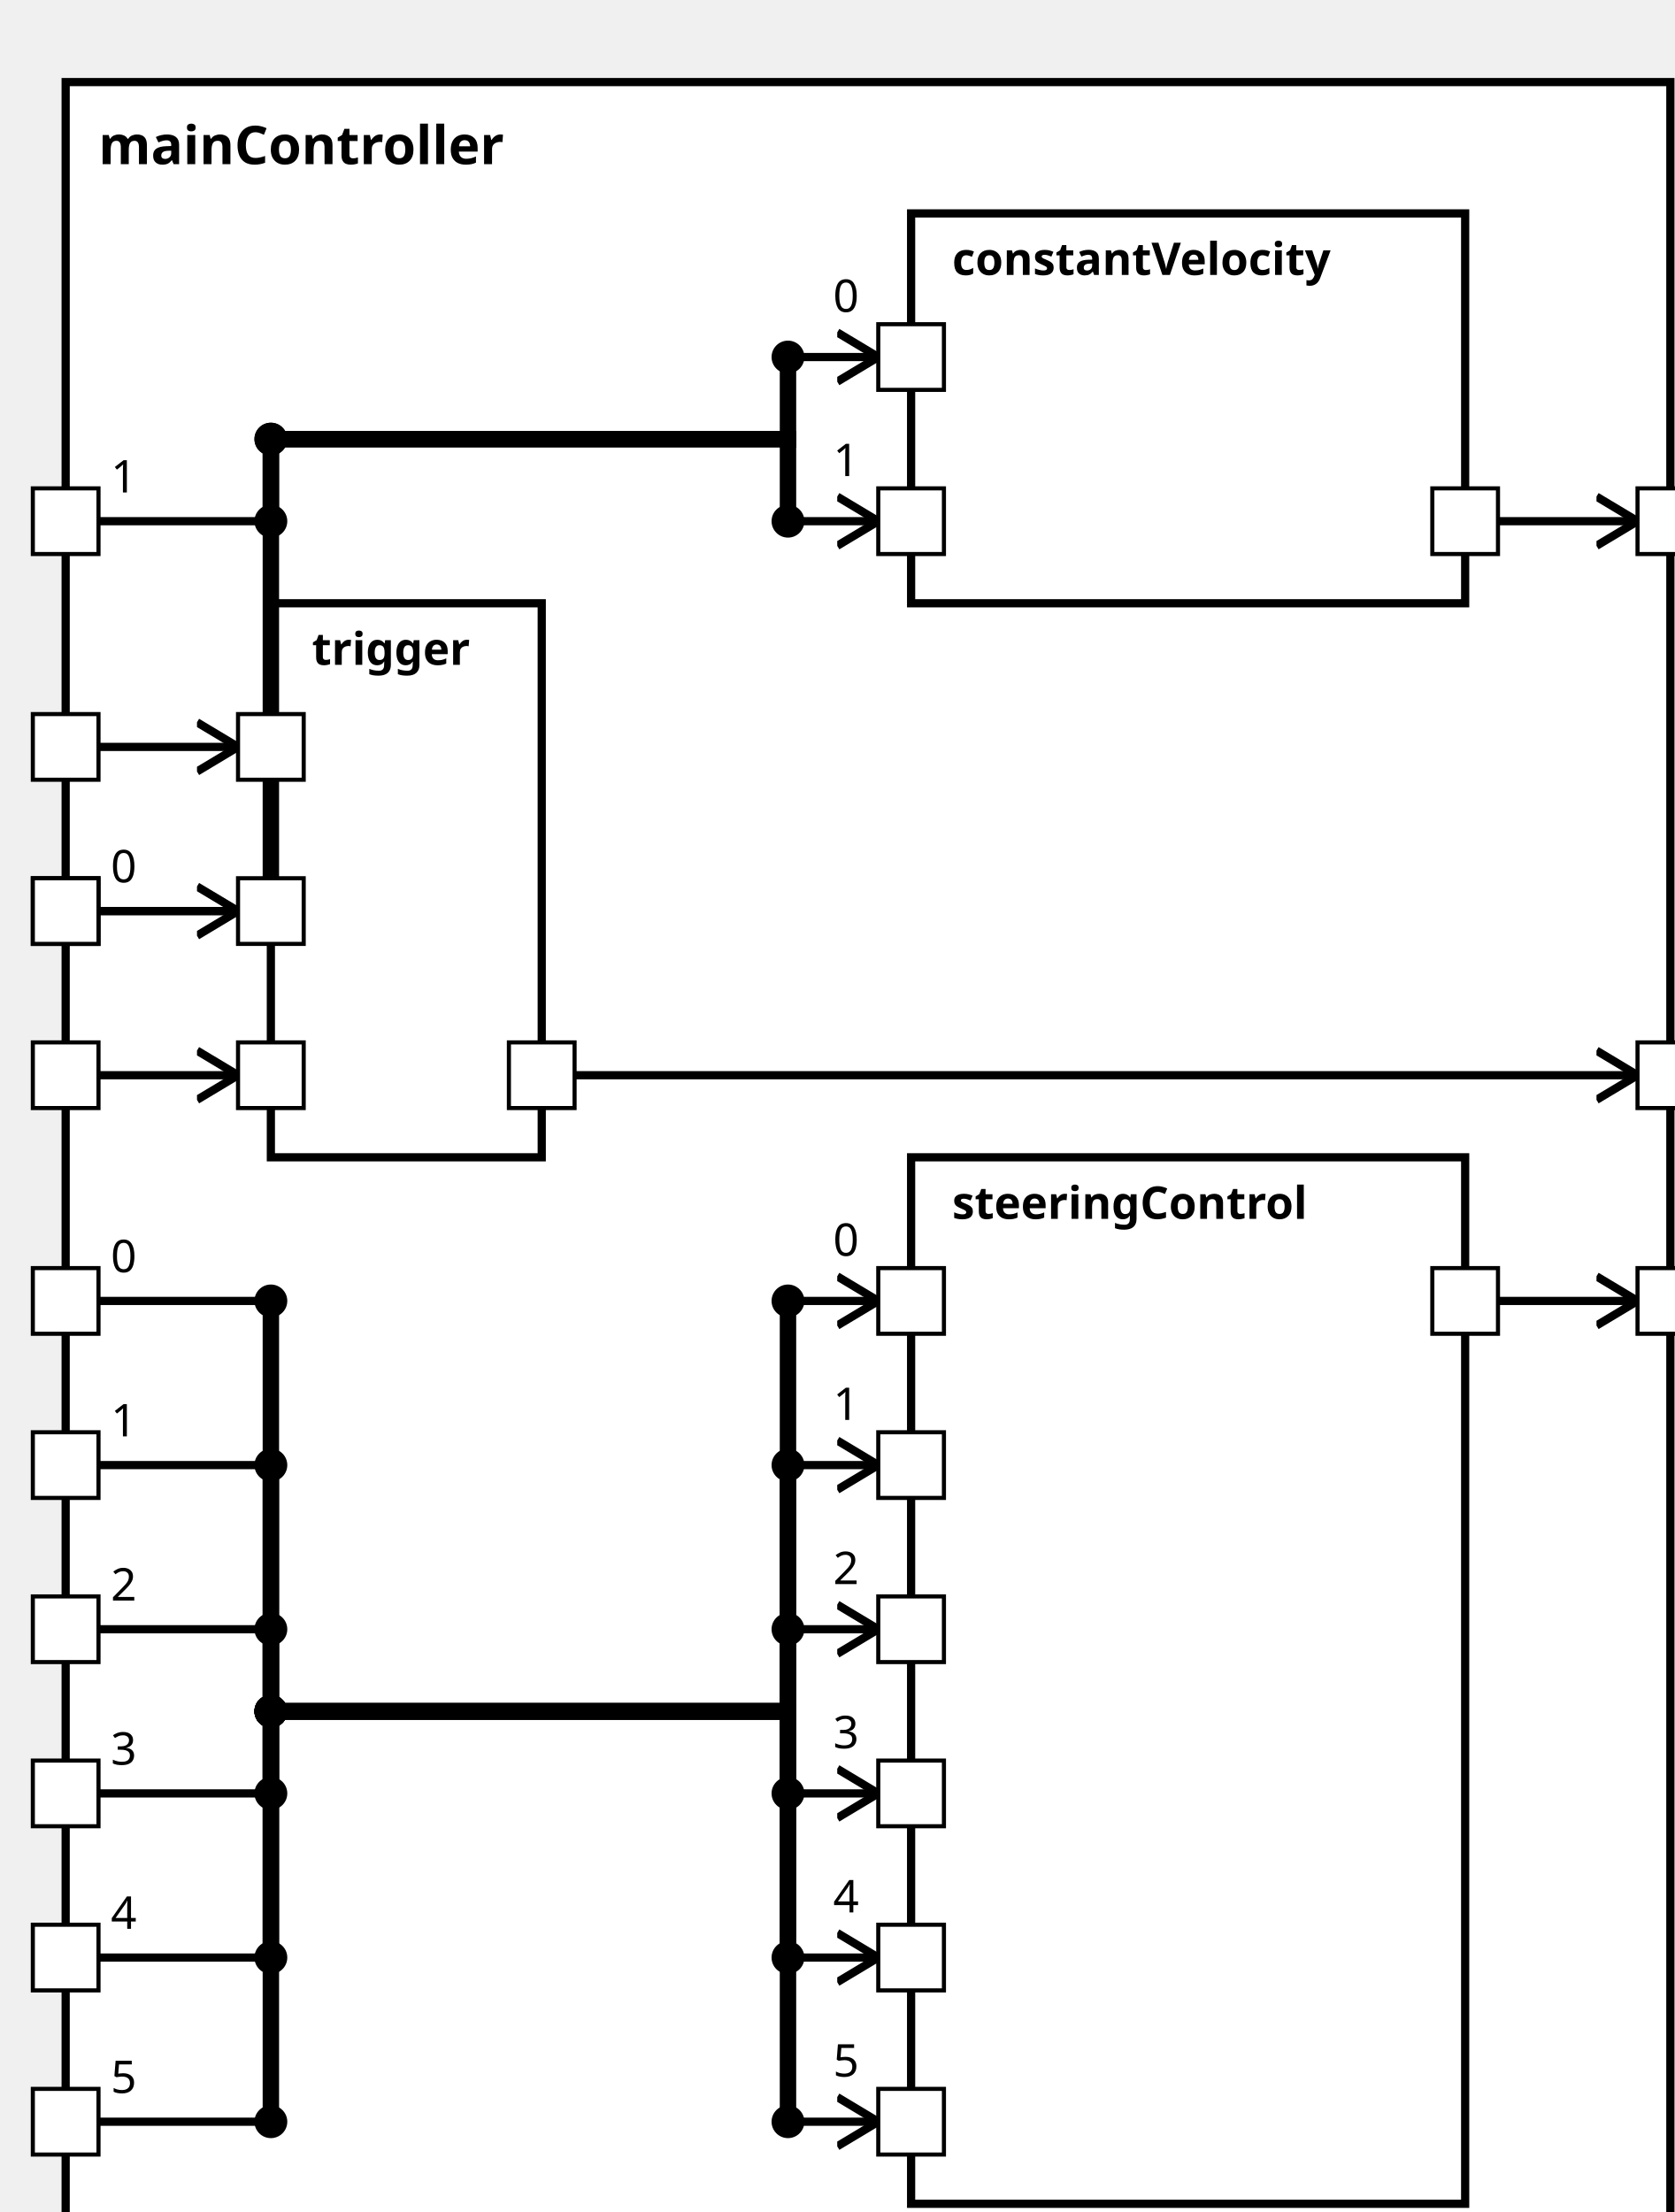
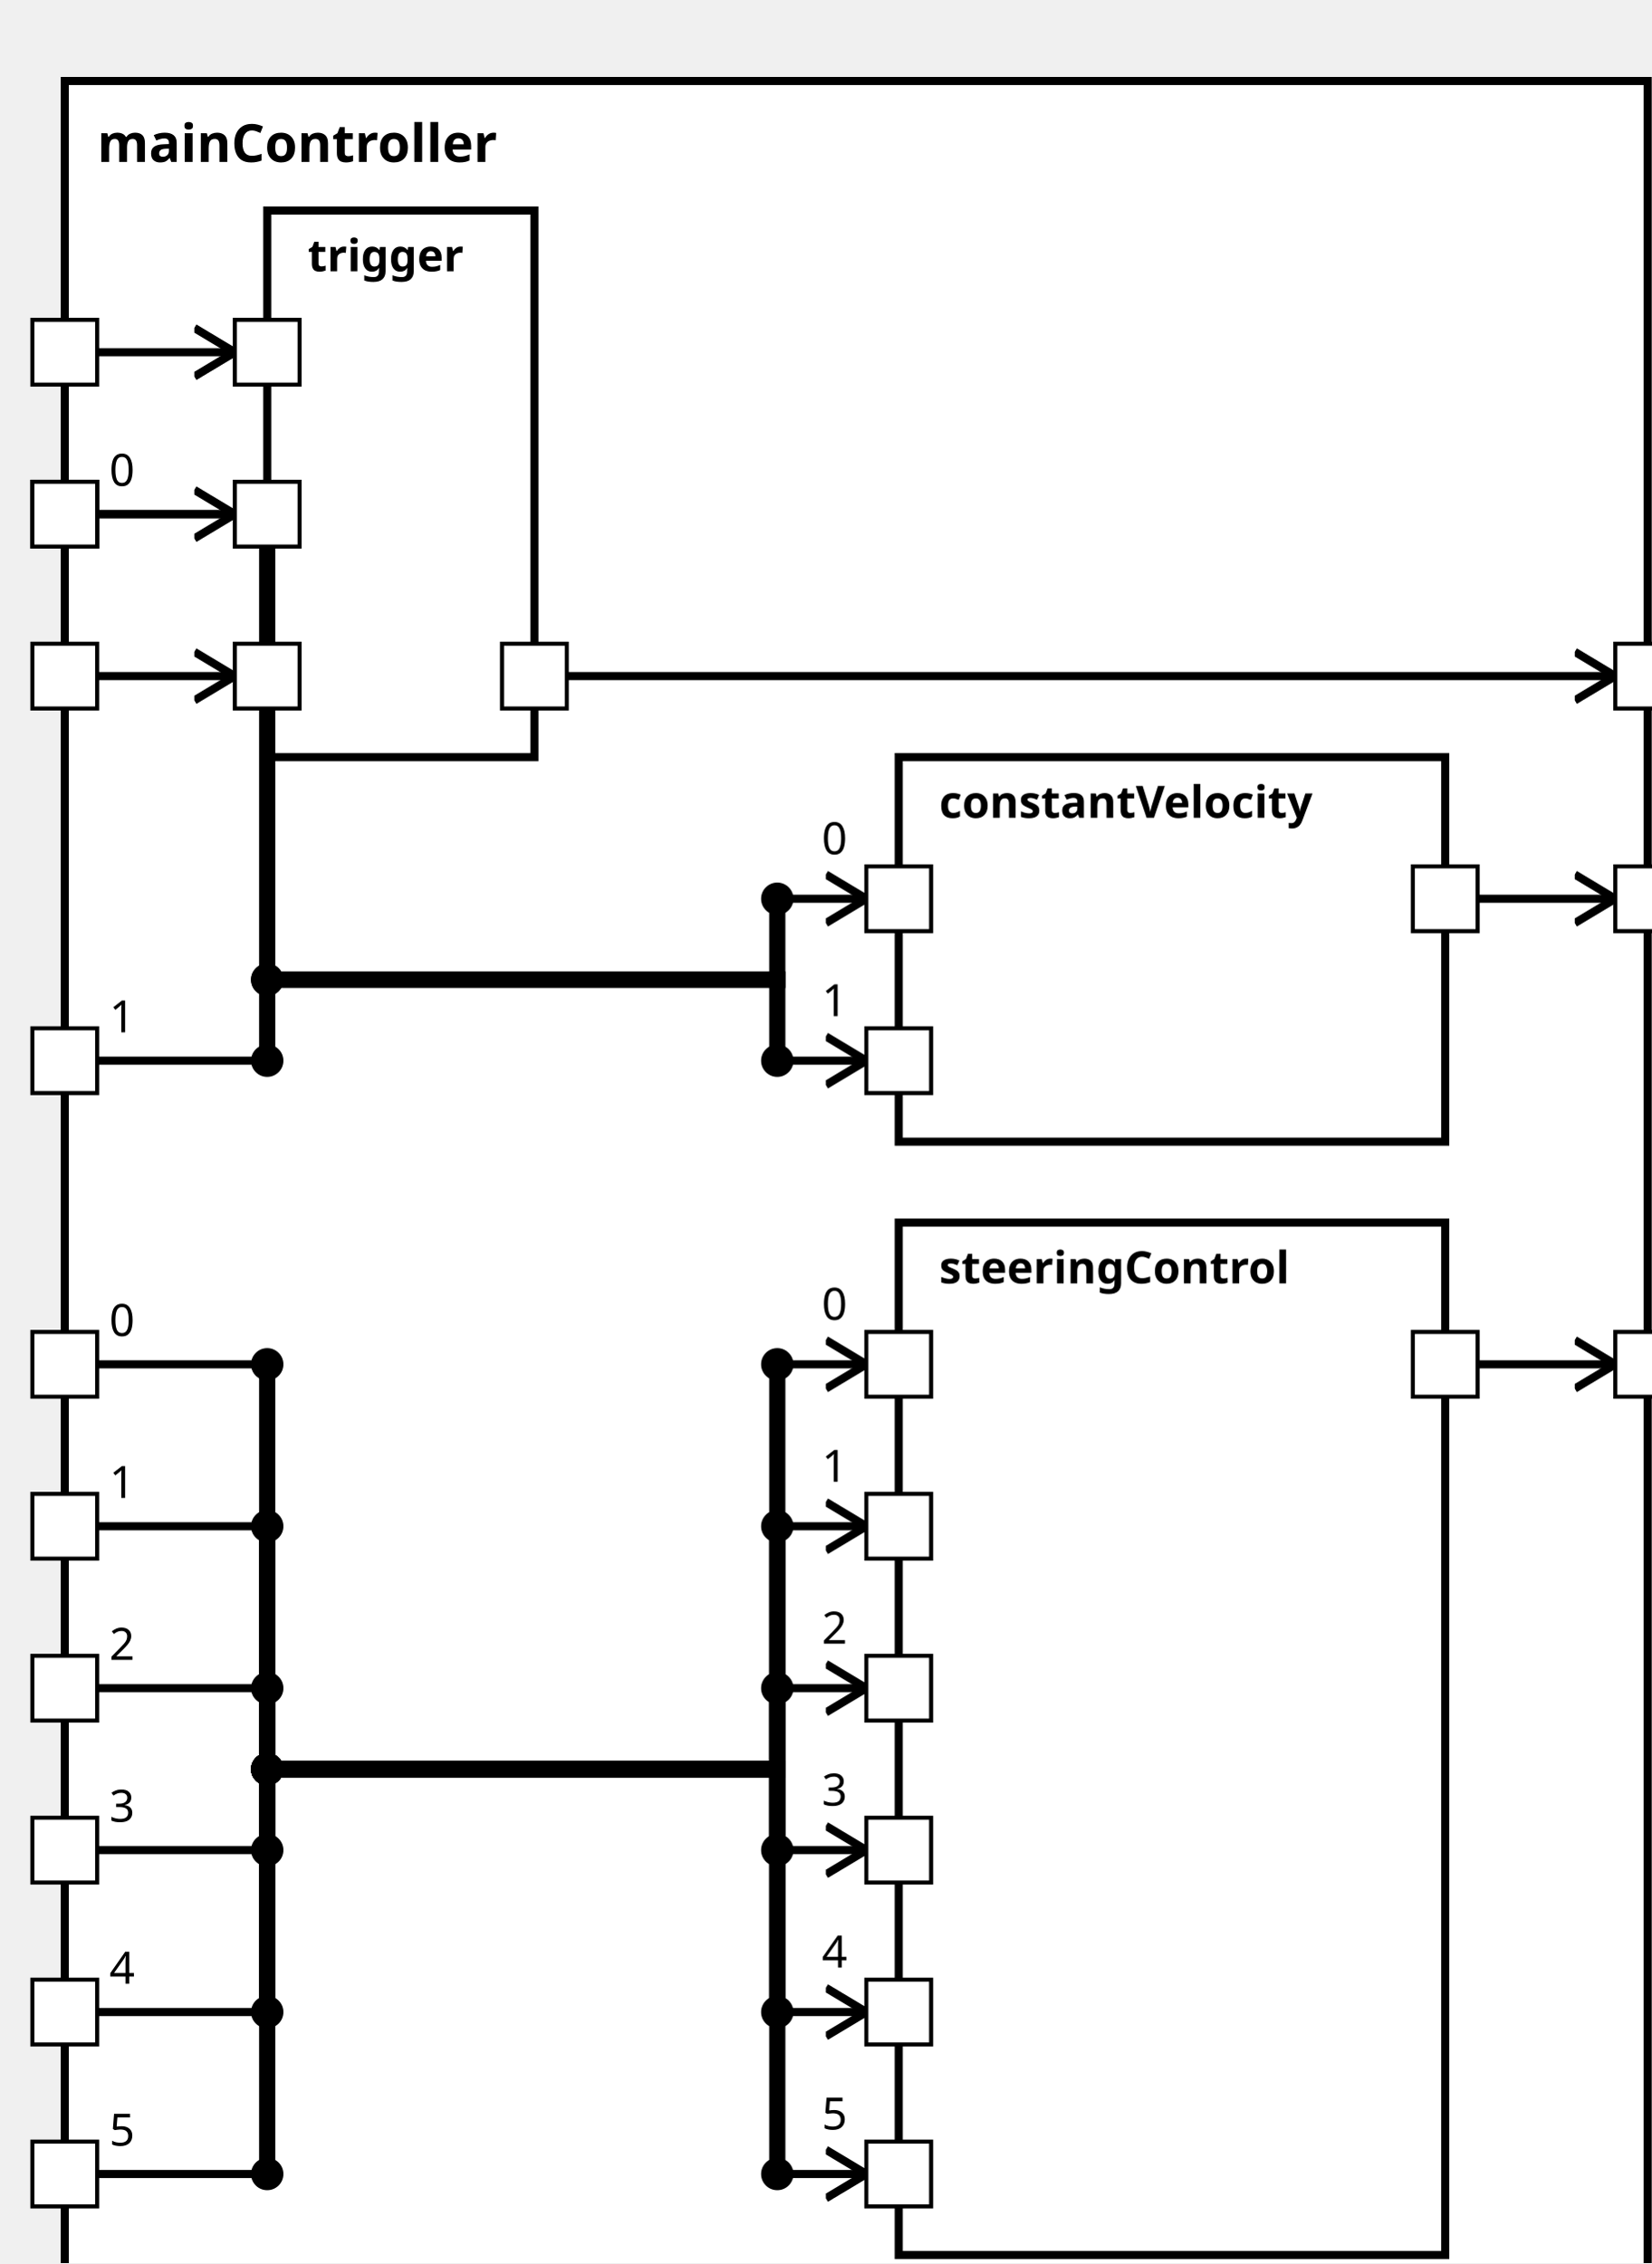
<svg xmlns="http://www.w3.org/2000/svg" xmlns:xlink="http://www.w3.org/1999/xlink" width="100%" height="100%" version="1.1">
  <svg version="1.1">
    <g transform="translate(16 20)">
-       <rect id="50" width="391" height="537" style="fill:white;stroke:black;stroke-width:2;fill-opacity:1.0;stroke-opacity:1.0" />
+       <rect id="51" width="391" height="557" style="fill:white;stroke:black;stroke-width:2;fill-opacity:1.0;stroke-opacity:1.0" />
      <text x="8" y="20" style="font-weight: bold" font-family="Verdana" font-size="13" fill="black">
            mainController
    </text>
    </g>
  </svg>
-   <g transform="translate(222 282)">
-     <rect data-name="simulator1.mainController.steeringControl" id="54" width="135" height="255" style="                 fill:white;             stroke:black;             stroke-width:2;             fill-opacity:1.0;             stroke-opacity:1.0" />
+   <g transform="translate(222 302)">
+     <rect data-name="simulator1.mainController.steeringControl" id="55" width="135" height="255" style="                 fill:white;             stroke:black;             stroke-width:2;             fill-opacity:1.0;             stroke-opacity:1.0" />
    <text x="10" y="15" alignment-baseline="middle" style="font-weight: bold" font-family="Verdana" font-size="11" fill="black">
    steeringControl
    </text>
  </g>
-   <g transform="translate(222 52)">
-     <rect data-name="simulator1.mainController.constantVelocity" id="53" width="135" height="95" style="                 fill:white;             stroke:black;             stroke-width:2;             fill-opacity:1.0;             stroke-opacity:1.0" />
+   <g transform="translate(222 187)">
+     <rect data-name="simulator1.mainController.constantVelocity" id="54" width="135" height="95" style="                 fill:white;             stroke:black;             stroke-width:2;             fill-opacity:1.0;             stroke-opacity:1.0" />
    <text x="10" y="15" alignment-baseline="middle" style="font-weight: bold" font-family="Verdana" font-size="11" fill="black">
    constantVelocity
    </text>
  </g>
-   <g transform="translate(66 147)">
-     <rect data-name="simulator1.mainController.trigger" id="52" width="66" height="135" style="                 fill:white;             stroke:black;             stroke-width:2;             fill-opacity:1.0;             stroke-opacity:1.0" />
+   <g transform="translate(66 52)">
+     <rect data-name="simulator1.mainController.trigger" id="53" width="66" height="135" style="                 fill:white;             stroke:black;             stroke-width:2;             fill-opacity:1.0;             stroke-opacity:1.0" />
    <text x="10" y="15" alignment-baseline="middle" style="font-weight: bold" font-family="Verdana" font-size="11" fill="black">
    trigger
    </text>
  </g>
  <defs>
    <marker id="0,0,0" markerWidth="13" markerHeight="13" refX="5" refY="5" orient="auto">
      <polyline points="0,2 5,5 0,8" style="fill:none; stroke:rgb(0,0,0);                     stroke-width:1" />
    </marker>
  </defs>
-   <line stroke-linecap="square" x1="365" y1="127" x2="399" y2="127" style="stroke:rgb(0, 0,0);             stroke-width:2;                 marker-end: url(#0,0,0)             " />
-   <line stroke-linecap="square" x1="365" y1="317" x2="399" y2="317" style="stroke:rgb(0, 0,0);             stroke-width:2;                 marker-end: url(#0,0,0)             " />
-   <line stroke-linecap="square" x1="140" y1="262" x2="399" y2="262" style="stroke:rgb(0, 0,0);             stroke-width:2;                 marker-end: url(#0,0,0)             " />
-   <line stroke-linecap="square" x1="24" y1="222" x2="66" y2="222" style="stroke:rgb(0, 0,0);             stroke-width:2; " />
-   <text x="27" y="215" alignment-baseline="middle" font-family="Verdana" font-size="11" fill="black">
-     0
-     </text>
-   <line stroke-linecap="square" x1="66" y1="222" x2="66" y2="107" style="stroke:rgb(0, 0,0);             stroke-width:4; " />
-   <circle cx="66" cy="222" r="4" fill="black" />
-   <line stroke-linecap="square" x1="66" y1="107" x2="192" y2="107" style="stroke:rgb(0, 0,0);             stroke-width:4; " />
-   <circle cx="66" cy="107" r="4" fill="black" />
-   <line stroke-linecap="square" x1="192" y1="107" x2="192" y2="87" style="stroke:rgb(0, 0,0);             stroke-width:4; " />
-   <line stroke-linecap="square" x1="192" y1="87" x2="214" y2="87" style="stroke:rgb(0, 0,0);             stroke-width:2;                 marker-end: url(#0,0,0)             " />
-   <text x="203" y="76" alignment-baseline="middle" font-family="Verdana" font-size="11" fill="black">
-     0
-     </text>
-   <circle cx="192" cy="87" r="4" fill="black" />
+   <line stroke-linecap="square" x1="365" y1="222" x2="399" y2="222" style="stroke:rgb(0, 0,0);             stroke-width:2;                 marker-end: url(#0,0,0)             " />
+   <line stroke-linecap="square" x1="365" y1="337" x2="399" y2="337" style="stroke:rgb(0, 0,0);             stroke-width:2;                 marker-end: url(#0,0,0)             " />
+   <line stroke-linecap="square" x1="140" y1="167" x2="399" y2="167" style="stroke:rgb(0, 0,0);             stroke-width:2;                 marker-end: url(#0,0,0)             " />
  <line stroke-linecap="square" x1="24" y1="127" x2="66" y2="127" style="stroke:rgb(0, 0,0);             stroke-width:2; " />
  <text x="27" y="120" alignment-baseline="middle" font-family="Verdana" font-size="11" fill="black">
-     1
-     </text>
-   <line stroke-linecap="square" x1="66" y1="127" x2="66" y2="107" style="stroke:rgb(0, 0,0);             stroke-width:4; " />
+     0
+     </text>
+   <line stroke-linecap="square" x1="66" y1="127" x2="66" y2="242" style="stroke:rgb(0, 0,0);             stroke-width:4; " />
  <circle cx="66" cy="127" r="4" fill="black" />
-   <line stroke-linecap="square" x1="66" y1="107" x2="192" y2="107" style="stroke:rgb(0, 0,0);             stroke-width:4; " />
-   <circle cx="66" cy="107" r="4" fill="black" />
-   <line stroke-linecap="square" x1="192" y1="107" x2="192" y2="127" style="stroke:rgb(0, 0,0);             stroke-width:4; " />
-   <line stroke-linecap="square" x1="192" y1="127" x2="214" y2="127" style="stroke:rgb(0, 0,0);             stroke-width:2;                 marker-end: url(#0,0,0)             " />
-   <text x="203" y="116" alignment-baseline="middle" font-family="Verdana" font-size="11" fill="black">
-     1
-     </text>
-   <circle cx="192" cy="127" r="4" fill="black" />
-   <line stroke-linecap="square" x1="24" y1="317" x2="66" y2="317" style="stroke:rgb(0, 0,0);             stroke-width:2; " />
-   <text x="27" y="310" alignment-baseline="middle" font-family="Verdana" font-size="11" fill="black">
-     0
-     </text>
-   <line stroke-linecap="square" x1="66" y1="317" x2="66" y2="417" style="stroke:rgb(0, 0,0);             stroke-width:4; " />
-   <circle cx="66" cy="317" r="4" fill="black" />
-   <line stroke-linecap="square" x1="66" y1="417" x2="192" y2="417" style="stroke:rgb(0, 0,0);             stroke-width:4; " />
+   <line stroke-linecap="square" x1="66" y1="242" x2="192" y2="242" style="stroke:rgb(0, 0,0);             stroke-width:4; " />
+   <circle cx="66" cy="242" r="4" fill="black" />
+   <line stroke-linecap="square" x1="192" y1="242" x2="192" y2="222" style="stroke:rgb(0, 0,0);             stroke-width:4; " />
+   <line stroke-linecap="square" x1="192" y1="222" x2="214" y2="222" style="stroke:rgb(0, 0,0);             stroke-width:2;                 marker-end: url(#0,0,0)             " />
+   <text x="203" y="211" alignment-baseline="middle" font-family="Verdana" font-size="11" fill="black">
+     0
+     </text>
+   <circle cx="192" cy="222" r="4" fill="black" />
+   <line stroke-linecap="square" x1="24" y1="262" x2="66" y2="262" style="stroke:rgb(0, 0,0);             stroke-width:2; " />
+   <text x="27" y="255" alignment-baseline="middle" font-family="Verdana" font-size="11" fill="black">
+     1
+     </text>
+   <line stroke-linecap="square" x1="66" y1="262" x2="66" y2="242" style="stroke:rgb(0, 0,0);             stroke-width:4; " />
+   <circle cx="66" cy="262" r="4" fill="black" />
+   <line stroke-linecap="square" x1="66" y1="242" x2="192" y2="242" style="stroke:rgb(0, 0,0);             stroke-width:4; " />
+   <circle cx="66" cy="242" r="4" fill="black" />
+   <line stroke-linecap="square" x1="192" y1="242" x2="192" y2="262" style="stroke:rgb(0, 0,0);             stroke-width:4; " />
+   <line stroke-linecap="square" x1="192" y1="262" x2="214" y2="262" style="stroke:rgb(0, 0,0);             stroke-width:2;                 marker-end: url(#0,0,0)             " />
+   <text x="203" y="251" alignment-baseline="middle" font-family="Verdana" font-size="11" fill="black">
+     1
+     </text>
+   <circle cx="192" cy="262" r="4" fill="black" />
+   <line stroke-linecap="square" x1="24" y1="337" x2="66" y2="337" style="stroke:rgb(0, 0,0);             stroke-width:2; " />
+   <text x="27" y="330" alignment-baseline="middle" font-family="Verdana" font-size="11" fill="black">
+     0
+     </text>
+   <line stroke-linecap="square" x1="66" y1="337" x2="66" y2="437" style="stroke:rgb(0, 0,0);             stroke-width:4; " />
+   <circle cx="66" cy="337" r="4" fill="black" />
+   <line stroke-linecap="square" x1="66" y1="437" x2="192" y2="437" style="stroke:rgb(0, 0,0);             stroke-width:4; " />
+   <circle cx="66" cy="437" r="4" fill="black" />
+   <line stroke-linecap="square" x1="192" y1="437" x2="192" y2="337" style="stroke:rgb(0, 0,0);             stroke-width:4; " />
+   <line stroke-linecap="square" x1="192" y1="337" x2="214" y2="337" style="stroke:rgb(0, 0,0);             stroke-width:2;                 marker-end: url(#0,0,0)             " />
+   <text x="203" y="326" alignment-baseline="middle" font-family="Verdana" font-size="11" fill="black">
+     0
+     </text>
+   <circle cx="192" cy="337" r="4" fill="black" />
+   <line stroke-linecap="square" x1="24" y1="377" x2="66" y2="377" style="stroke:rgb(0, 0,0);             stroke-width:2; " />
+   <text x="27" y="370" alignment-baseline="middle" font-family="Verdana" font-size="11" fill="black">
+     1
+     </text>
+   <line stroke-linecap="square" x1="66" y1="377" x2="66" y2="437" style="stroke:rgb(0, 0,0);             stroke-width:4; " />
+   <circle cx="66" cy="377" r="4" fill="black" />
+   <line stroke-linecap="square" x1="66" y1="437" x2="192" y2="437" style="stroke:rgb(0, 0,0);             stroke-width:4; " />
+   <circle cx="66" cy="437" r="4" fill="black" />
+   <line stroke-linecap="square" x1="192" y1="437" x2="192" y2="377" style="stroke:rgb(0, 0,0);             stroke-width:4; " />
+   <line stroke-linecap="square" x1="192" y1="377" x2="214" y2="377" style="stroke:rgb(0, 0,0);             stroke-width:2;                 marker-end: url(#0,0,0)             " />
+   <text x="203" y="366" alignment-baseline="middle" font-family="Verdana" font-size="11" fill="black">
+     1
+     </text>
+   <circle cx="192" cy="377" r="4" fill="black" />
+   <line stroke-linecap="square" x1="24" y1="417" x2="66" y2="417" style="stroke:rgb(0, 0,0);             stroke-width:2; " />
+   <text x="27" y="410" alignment-baseline="middle" font-family="Verdana" font-size="11" fill="black">
+     2
+     </text>
+   <line stroke-linecap="square" x1="66" y1="417" x2="66" y2="437" style="stroke:rgb(0, 0,0);             stroke-width:4; " />
  <circle cx="66" cy="417" r="4" fill="black" />
-   <line stroke-linecap="square" x1="192" y1="417" x2="192" y2="317" style="stroke:rgb(0, 0,0);             stroke-width:4; " />
-   <line stroke-linecap="square" x1="192" y1="317" x2="214" y2="317" style="stroke:rgb(0, 0,0);             stroke-width:2;                 marker-end: url(#0,0,0)             " />
-   <text x="203" y="306" alignment-baseline="middle" font-family="Verdana" font-size="11" fill="black">
-     0
-     </text>
-   <circle cx="192" cy="317" r="4" fill="black" />
-   <line stroke-linecap="square" x1="24" y1="357" x2="66" y2="357" style="stroke:rgb(0, 0,0);             stroke-width:2; " />
-   <text x="27" y="350" alignment-baseline="middle" font-family="Verdana" font-size="11" fill="black">
-     1
-     </text>
-   <line stroke-linecap="square" x1="66" y1="357" x2="66" y2="417" style="stroke:rgb(0, 0,0);             stroke-width:4; " />
-   <circle cx="66" cy="357" r="4" fill="black" />
-   <line stroke-linecap="square" x1="66" y1="417" x2="192" y2="417" style="stroke:rgb(0, 0,0);             stroke-width:4; " />
-   <circle cx="66" cy="417" r="4" fill="black" />
-   <line stroke-linecap="square" x1="192" y1="417" x2="192" y2="357" style="stroke:rgb(0, 0,0);             stroke-width:4; " />
-   <line stroke-linecap="square" x1="192" y1="357" x2="214" y2="357" style="stroke:rgb(0, 0,0);             stroke-width:2;                 marker-end: url(#0,0,0)             " />
-   <text x="203" y="346" alignment-baseline="middle" font-family="Verdana" font-size="11" fill="black">
-     1
-     </text>
-   <circle cx="192" cy="357" r="4" fill="black" />
-   <line stroke-linecap="square" x1="24" y1="397" x2="66" y2="397" style="stroke:rgb(0, 0,0);             stroke-width:2; " />
-   <text x="27" y="390" alignment-baseline="middle" font-family="Verdana" font-size="11" fill="black">
+   <line stroke-linecap="square" x1="66" y1="437" x2="192" y2="437" style="stroke:rgb(0, 0,0);             stroke-width:4; " />
+   <circle cx="66" cy="437" r="4" fill="black" />
+   <line stroke-linecap="square" x1="192" y1="437" x2="192" y2="417" style="stroke:rgb(0, 0,0);             stroke-width:4; " />
+   <line stroke-linecap="square" x1="192" y1="417" x2="214" y2="417" style="stroke:rgb(0, 0,0);             stroke-width:2;                 marker-end: url(#0,0,0)             " />
+   <text x="203" y="406" alignment-baseline="middle" font-family="Verdana" font-size="11" fill="black">
    2
    </text>
-   <line stroke-linecap="square" x1="66" y1="397" x2="66" y2="417" style="stroke:rgb(0, 0,0);             stroke-width:4; " />
-   <circle cx="66" cy="397" r="4" fill="black" />
-   <line stroke-linecap="square" x1="66" y1="417" x2="192" y2="417" style="stroke:rgb(0, 0,0);             stroke-width:4; " />
-   <circle cx="66" cy="417" r="4" fill="black" />
-   <line stroke-linecap="square" x1="192" y1="417" x2="192" y2="397" style="stroke:rgb(0, 0,0);             stroke-width:4; " />
-   <line stroke-linecap="square" x1="192" y1="397" x2="214" y2="397" style="stroke:rgb(0, 0,0);             stroke-width:2;                 marker-end: url(#0,0,0)             " />
-   <text x="203" y="386" alignment-baseline="middle" font-family="Verdana" font-size="11" fill="black">
-     2
-     </text>
-   <circle cx="192" cy="397" r="4" fill="black" />
-   <line stroke-linecap="square" x1="24" y1="437" x2="66" y2="437" style="stroke:rgb(0, 0,0);             stroke-width:2; " />
-   <text x="27" y="430" alignment-baseline="middle" font-family="Verdana" font-size="11" fill="black">
+   <circle cx="192" cy="417" r="4" fill="black" />
+   <line stroke-linecap="square" x1="24" y1="457" x2="66" y2="457" style="stroke:rgb(0, 0,0);             stroke-width:2; " />
+   <text x="27" y="450" alignment-baseline="middle" font-family="Verdana" font-size="11" fill="black">
    3
    </text>
-   <line stroke-linecap="square" x1="66" y1="437" x2="66" y2="417" style="stroke:rgb(0, 0,0);             stroke-width:4; " />
-   <circle cx="66" cy="437" r="4" fill="black" />
-   <line stroke-linecap="square" x1="66" y1="417" x2="192" y2="417" style="stroke:rgb(0, 0,0);             stroke-width:4; " />
-   <circle cx="66" cy="417" r="4" fill="black" />
-   <line stroke-linecap="square" x1="192" y1="417" x2="192" y2="437" style="stroke:rgb(0, 0,0);             stroke-width:4; " />
-   <line stroke-linecap="square" x1="192" y1="437" x2="214" y2="437" style="stroke:rgb(0, 0,0);             stroke-width:2;                 marker-end: url(#0,0,0)             " />
-   <text x="203" y="426" alignment-baseline="middle" font-family="Verdana" font-size="11" fill="black">
+   <line stroke-linecap="square" x1="66" y1="457" x2="66" y2="437" style="stroke:rgb(0, 0,0);             stroke-width:4; " />
+   <circle cx="66" cy="457" r="4" fill="black" />
+   <line stroke-linecap="square" x1="66" y1="437" x2="192" y2="437" style="stroke:rgb(0, 0,0);             stroke-width:4; " />
+   <circle cx="66" cy="437" r="4" fill="black" />
+   <line stroke-linecap="square" x1="192" y1="437" x2="192" y2="457" style="stroke:rgb(0, 0,0);             stroke-width:4; " />
+   <line stroke-linecap="square" x1="192" y1="457" x2="214" y2="457" style="stroke:rgb(0, 0,0);             stroke-width:2;                 marker-end: url(#0,0,0)             " />
+   <text x="203" y="446" alignment-baseline="middle" font-family="Verdana" font-size="11" fill="black">
    3
    </text>
-   <circle cx="192" cy="437" r="4" fill="black" />
-   <line stroke-linecap="square" x1="24" y1="477" x2="66" y2="477" style="stroke:rgb(0, 0,0);             stroke-width:2; " />
-   <text x="27" y="470" alignment-baseline="middle" font-family="Verdana" font-size="11" fill="black">
+   <circle cx="192" cy="457" r="4" fill="black" />
+   <line stroke-linecap="square" x1="24" y1="497" x2="66" y2="497" style="stroke:rgb(0, 0,0);             stroke-width:2; " />
+   <text x="27" y="490" alignment-baseline="middle" font-family="Verdana" font-size="11" fill="black">
    4
    </text>
-   <line stroke-linecap="square" x1="66" y1="477" x2="66" y2="417" style="stroke:rgb(0, 0,0);             stroke-width:4; " />
-   <circle cx="66" cy="477" r="4" fill="black" />
-   <line stroke-linecap="square" x1="66" y1="417" x2="192" y2="417" style="stroke:rgb(0, 0,0);             stroke-width:4; " />
-   <circle cx="66" cy="417" r="4" fill="black" />
-   <line stroke-linecap="square" x1="192" y1="417" x2="192" y2="477" style="stroke:rgb(0, 0,0);             stroke-width:4; " />
-   <line stroke-linecap="square" x1="192" y1="477" x2="214" y2="477" style="stroke:rgb(0, 0,0);             stroke-width:2;                 marker-end: url(#0,0,0)             " />
-   <text x="203" y="466" alignment-baseline="middle" font-family="Verdana" font-size="11" fill="black">
+   <line stroke-linecap="square" x1="66" y1="497" x2="66" y2="437" style="stroke:rgb(0, 0,0);             stroke-width:4; " />
+   <circle cx="66" cy="497" r="4" fill="black" />
+   <line stroke-linecap="square" x1="66" y1="437" x2="192" y2="437" style="stroke:rgb(0, 0,0);             stroke-width:4; " />
+   <circle cx="66" cy="437" r="4" fill="black" />
+   <line stroke-linecap="square" x1="192" y1="437" x2="192" y2="497" style="stroke:rgb(0, 0,0);             stroke-width:4; " />
+   <line stroke-linecap="square" x1="192" y1="497" x2="214" y2="497" style="stroke:rgb(0, 0,0);             stroke-width:2;                 marker-end: url(#0,0,0)             " />
+   <text x="203" y="486" alignment-baseline="middle" font-family="Verdana" font-size="11" fill="black">
    4
    </text>
-   <circle cx="192" cy="477" r="4" fill="black" />
-   <line stroke-linecap="square" x1="24" y1="517" x2="66" y2="517" style="stroke:rgb(0, 0,0);             stroke-width:2; " />
-   <text x="27" y="510" alignment-baseline="middle" font-family="Verdana" font-size="11" fill="black">
+   <circle cx="192" cy="497" r="4" fill="black" />
+   <line stroke-linecap="square" x1="24" y1="537" x2="66" y2="537" style="stroke:rgb(0, 0,0);             stroke-width:2; " />
+   <text x="27" y="530" alignment-baseline="middle" font-family="Verdana" font-size="11" fill="black">
    5
    </text>
-   <line stroke-linecap="square" x1="66" y1="517" x2="66" y2="417" style="stroke:rgb(0, 0,0);             stroke-width:4; " />
-   <circle cx="66" cy="517" r="4" fill="black" />
-   <line stroke-linecap="square" x1="66" y1="417" x2="192" y2="417" style="stroke:rgb(0, 0,0);             stroke-width:4; " />
-   <circle cx="66" cy="417" r="4" fill="black" />
-   <line stroke-linecap="square" x1="192" y1="417" x2="192" y2="517" style="stroke:rgb(0, 0,0);             stroke-width:4; " />
-   <line stroke-linecap="square" x1="192" y1="517" x2="214" y2="517" style="stroke:rgb(0, 0,0);             stroke-width:2;                 marker-end: url(#0,0,0)             " />
-   <text x="203" y="506" alignment-baseline="middle" font-family="Verdana" font-size="11" fill="black">
+   <line stroke-linecap="square" x1="66" y1="537" x2="66" y2="437" style="stroke:rgb(0, 0,0);             stroke-width:4; " />
+   <circle cx="66" cy="537" r="4" fill="black" />
+   <line stroke-linecap="square" x1="66" y1="437" x2="192" y2="437" style="stroke:rgb(0, 0,0);             stroke-width:4; " />
+   <circle cx="66" cy="437" r="4" fill="black" />
+   <line stroke-linecap="square" x1="192" y1="437" x2="192" y2="537" style="stroke:rgb(0, 0,0);             stroke-width:4; " />
+   <line stroke-linecap="square" x1="192" y1="537" x2="214" y2="537" style="stroke:rgb(0, 0,0);             stroke-width:2;                 marker-end: url(#0,0,0)             " />
+   <text x="203" y="526" alignment-baseline="middle" font-family="Verdana" font-size="11" fill="black">
    5
    </text>
-   <circle cx="192" cy="517" r="4" fill="black" />
-   <line stroke-linecap="square" x1="24" y1="262" x2="58" y2="262" style="stroke:rgb(0, 0,0);             stroke-width:2;                 marker-end: url(#0,0,0)             " />
-   <line stroke-linecap="square" x1="24" y1="182" x2="58" y2="182" style="stroke:rgb(0, 0,0);             stroke-width:2;                 marker-end: url(#0,0,0)             " />
-   <line stroke-linecap="square" x1="24" y1="222" x2="58" y2="222" style="stroke:rgb(0, 0,0);             stroke-width:2;                 marker-end: url(#0,0,0)             " />
+   <circle cx="192" cy="537" r="4" fill="black" />
+   <line stroke-linecap="square" x1="24" y1="167" x2="58" y2="167" style="stroke:rgb(0, 0,0);             stroke-width:2;                 marker-end: url(#0,0,0)             " />
+   <line stroke-linecap="square" x1="24" y1="87" x2="58" y2="87" style="stroke:rgb(0, 0,0);             stroke-width:2;                 marker-end: url(#0,0,0)             " />
+   <line stroke-linecap="square" x1="24" y1="127" x2="58" y2="127" style="stroke:rgb(0, 0,0);             stroke-width:2;                 marker-end: url(#0,0,0)             " />
  <defs>
    <rect id="port" x="0" y="0" width="16" height="16" style="fill:white;stroke:rgb(0,0,0);stroke-width:1;fill-opacity:1.0;stroke-opacity:1.0" />
  </defs>
-   <use x="349" y="119" xlink:href="#port" />
-   <text text-anchor="end" alignment-baseline="middle" x="346" y="129" transform="rotate(0,346,129)" style="font-weight: regular" font-family="Verdana" font-size="9" fill="black">
- 
- </text>
-   <use x="399" y="119" xlink:href="#port" />
-   <text text-anchor="start" alignment-baseline="middle" x="419" y="129" transform="rotate(0,419,129)" style="font-weight: regular" font-family="Verdana" font-size="9" fill="black">
- 
- </text>
-   <use x="349" y="309" xlink:href="#port" />
-   <text text-anchor="end" alignment-baseline="middle" x="346" y="319" transform="rotate(0,346,319)" style="font-weight: regular" font-family="Verdana" font-size="9" fill="black">
- 
- </text>
-   <use x="399" y="309" xlink:href="#port" />
-   <text text-anchor="start" alignment-baseline="middle" x="419" y="319" transform="rotate(0,419,319)" style="font-weight: regular" font-family="Verdana" font-size="9" fill="black">
- 
- </text>
-   <use x="124" y="254" xlink:href="#port" />
-   <text text-anchor="end" alignment-baseline="middle" x="121" y="264" transform="rotate(0,121,264)" style="font-weight: regular" font-family="Verdana" font-size="9" fill="black">
- 
- </text>
-   <use x="399" y="254" xlink:href="#port" />
-   <text text-anchor="start" alignment-baseline="middle" x="419" y="264" transform="rotate(0,419,264)" style="font-weight: regular" font-family="Verdana" font-size="9" fill="black">
- 
- </text>
-   <use x="8" y="214" xlink:href="#port" />
-   <text text-anchor="end" alignment-baseline="middle" x="4" y="224" transform="rotate(0,4,224)" style="font-weight: regular" font-family="Verdana" font-size="9" fill="black">
- 
- </text>
-   <use x="214" y="79" xlink:href="#port" />
-   <text text-anchor="start" alignment-baseline="middle" x="233" y="89" transform="rotate(0,233,89)" style="font-weight: regular" font-family="Verdana" font-size="9" fill="black">
+   <use x="349" y="214" xlink:href="#port" />
+   <text text-anchor="end" alignment-baseline="middle" x="346" y="224" transform="rotate(0,346,224)" style="font-weight: regular" font-family="Verdana" font-size="9" fill="black">
+ 
+ </text>
+   <use x="399" y="214" xlink:href="#port" />
+   <text text-anchor="start" alignment-baseline="middle" x="419" y="224" transform="rotate(0,419,224)" style="font-weight: regular" font-family="Verdana" font-size="9" fill="black">
+ 
+ </text>
+   <use x="349" y="329" xlink:href="#port" />
+   <text text-anchor="end" alignment-baseline="middle" x="346" y="339" transform="rotate(0,346,339)" style="font-weight: regular" font-family="Verdana" font-size="9" fill="black">
+ 
+ </text>
+   <use x="399" y="329" xlink:href="#port" />
+   <text text-anchor="start" alignment-baseline="middle" x="419" y="339" transform="rotate(0,419,339)" style="font-weight: regular" font-family="Verdana" font-size="9" fill="black">
+ 
+ </text>
+   <use x="124" y="159" xlink:href="#port" />
+   <text text-anchor="end" alignment-baseline="middle" x="121" y="169" transform="rotate(0,121,169)" style="font-weight: regular" font-family="Verdana" font-size="9" fill="black">
+ 
+ </text>
+   <use x="399" y="159" xlink:href="#port" />
+   <text text-anchor="start" alignment-baseline="middle" x="419" y="169" transform="rotate(0,419,169)" style="font-weight: regular" font-family="Verdana" font-size="9" fill="black">

</text>
  <use x="8" y="119" xlink:href="#port" />
  <text text-anchor="end" alignment-baseline="middle" x="4" y="129" transform="rotate(0,4,129)" style="font-weight: regular" font-family="Verdana" font-size="9" fill="black">

</text>
-   <use x="214" y="119" xlink:href="#port" />
-   <text text-anchor="start" alignment-baseline="middle" x="233" y="129" transform="rotate(0,233,129)" style="font-weight: regular" font-family="Verdana" font-size="9" fill="black">
- 
- </text>
-   <use x="8" y="309" xlink:href="#port" />
-   <text text-anchor="end" alignment-baseline="middle" x="4" y="319" transform="rotate(0,4,319)" style="font-weight: regular" font-family="Verdana" font-size="9" fill="black">
- 
- </text>
-   <use x="214" y="309" xlink:href="#port" />
-   <text text-anchor="start" alignment-baseline="middle" x="233" y="319" transform="rotate(0,233,319)" style="font-weight: regular" font-family="Verdana" font-size="9" fill="black">
- 
- </text>
-   <use x="8" y="349" xlink:href="#port" />
-   <text text-anchor="end" alignment-baseline="middle" x="4" y="359" transform="rotate(0,4,359)" style="font-weight: regular" font-family="Verdana" font-size="9" fill="black">
- 
- </text>
-   <use x="214" y="349" xlink:href="#port" />
-   <text text-anchor="start" alignment-baseline="middle" x="233" y="359" transform="rotate(0,233,359)" style="font-weight: regular" font-family="Verdana" font-size="9" fill="black">
- 
- </text>
-   <use x="8" y="389" xlink:href="#port" />
-   <text text-anchor="end" alignment-baseline="middle" x="4" y="399" transform="rotate(0,4,399)" style="font-weight: regular" font-family="Verdana" font-size="9" fill="black">
- 
- </text>
-   <use x="214" y="389" xlink:href="#port" />
-   <text text-anchor="start" alignment-baseline="middle" x="233" y="399" transform="rotate(0,233,399)" style="font-weight: regular" font-family="Verdana" font-size="9" fill="black">
- 
- </text>
-   <use x="8" y="429" xlink:href="#port" />
-   <text text-anchor="end" alignment-baseline="middle" x="4" y="439" transform="rotate(0,4,439)" style="font-weight: regular" font-family="Verdana" font-size="9" fill="black">
- 
- </text>
-   <use x="214" y="429" xlink:href="#port" />
-   <text text-anchor="start" alignment-baseline="middle" x="233" y="439" transform="rotate(0,233,439)" style="font-weight: regular" font-family="Verdana" font-size="9" fill="black">
- 
- </text>
-   <use x="8" y="469" xlink:href="#port" />
-   <text text-anchor="end" alignment-baseline="middle" x="4" y="479" transform="rotate(0,4,479)" style="font-weight: regular" font-family="Verdana" font-size="9" fill="black">
- 
- </text>
-   <use x="214" y="469" xlink:href="#port" />
-   <text text-anchor="start" alignment-baseline="middle" x="233" y="479" transform="rotate(0,233,479)" style="font-weight: regular" font-family="Verdana" font-size="9" fill="black">
- 
- </text>
-   <use x="8" y="509" xlink:href="#port" />
-   <text text-anchor="end" alignment-baseline="middle" x="4" y="519" transform="rotate(0,4,519)" style="font-weight: regular" font-family="Verdana" font-size="9" fill="black">
- 
- </text>
-   <use x="214" y="509" xlink:href="#port" />
-   <text text-anchor="start" alignment-baseline="middle" x="233" y="519" transform="rotate(0,233,519)" style="font-weight: regular" font-family="Verdana" font-size="9" fill="black">
+   <use x="214" y="214" xlink:href="#port" />
+   <text text-anchor="start" alignment-baseline="middle" x="233" y="224" transform="rotate(0,233,224)" style="font-weight: regular" font-family="Verdana" font-size="9" fill="black">

</text>
  <use x="8" y="254" xlink:href="#port" />
  <text text-anchor="end" alignment-baseline="middle" x="4" y="264" transform="rotate(0,4,264)" style="font-weight: regular" font-family="Verdana" font-size="9" fill="black">

</text>
-   <use x="58" y="254" xlink:href="#port" />
-   <text text-anchor="start" alignment-baseline="middle" x="77" y="264" transform="rotate(0,77,264)" style="font-weight: regular" font-family="Verdana" font-size="9" fill="black">
- 
- </text>
-   <use x="8" y="174" xlink:href="#port" />
-   <text text-anchor="end" alignment-baseline="middle" x="4" y="184" transform="rotate(0,4,184)" style="font-weight: regular" font-family="Verdana" font-size="9" fill="black">
- 
- </text>
-   <use x="58" y="174" xlink:href="#port" />
-   <text text-anchor="start" alignment-baseline="middle" x="77" y="184" transform="rotate(0,77,184)" style="font-weight: regular" font-family="Verdana" font-size="9" fill="black">
- 
- </text>
-   <use x="8" y="214" xlink:href="#port" />
-   <text text-anchor="end" alignment-baseline="middle" x="4" y="224" transform="rotate(0,4,224)" style="font-weight: regular" font-family="Verdana" font-size="9" fill="black">
- 
- </text>
-   <use x="58" y="214" xlink:href="#port" />
-   <text text-anchor="start" alignment-baseline="middle" x="77" y="224" transform="rotate(0,77,224)" style="font-weight: regular" font-family="Verdana" font-size="9" fill="black">
+   <use x="214" y="254" xlink:href="#port" />
+   <text text-anchor="start" alignment-baseline="middle" x="233" y="264" transform="rotate(0,233,264)" style="font-weight: regular" font-family="Verdana" font-size="9" fill="black">
+ 
+ </text>
+   <use x="8" y="329" xlink:href="#port" />
+   <text text-anchor="end" alignment-baseline="middle" x="4" y="339" transform="rotate(0,4,339)" style="font-weight: regular" font-family="Verdana" font-size="9" fill="black">
+ 
+ </text>
+   <use x="214" y="329" xlink:href="#port" />
+   <text text-anchor="start" alignment-baseline="middle" x="233" y="339" transform="rotate(0,233,339)" style="font-weight: regular" font-family="Verdana" font-size="9" fill="black">
+ 
+ </text>
+   <use x="8" y="369" xlink:href="#port" />
+   <text text-anchor="end" alignment-baseline="middle" x="4" y="379" transform="rotate(0,4,379)" style="font-weight: regular" font-family="Verdana" font-size="9" fill="black">
+ 
+ </text>
+   <use x="214" y="369" xlink:href="#port" />
+   <text text-anchor="start" alignment-baseline="middle" x="233" y="379" transform="rotate(0,233,379)" style="font-weight: regular" font-family="Verdana" font-size="9" fill="black">
+ 
+ </text>
+   <use x="8" y="409" xlink:href="#port" />
+   <text text-anchor="end" alignment-baseline="middle" x="4" y="419" transform="rotate(0,4,419)" style="font-weight: regular" font-family="Verdana" font-size="9" fill="black">
+ 
+ </text>
+   <use x="214" y="409" xlink:href="#port" />
+   <text text-anchor="start" alignment-baseline="middle" x="233" y="419" transform="rotate(0,233,419)" style="font-weight: regular" font-family="Verdana" font-size="9" fill="black">
+ 
+ </text>
+   <use x="8" y="449" xlink:href="#port" />
+   <text text-anchor="end" alignment-baseline="middle" x="4" y="459" transform="rotate(0,4,459)" style="font-weight: regular" font-family="Verdana" font-size="9" fill="black">
+ 
+ </text>
+   <use x="214" y="449" xlink:href="#port" />
+   <text text-anchor="start" alignment-baseline="middle" x="233" y="459" transform="rotate(0,233,459)" style="font-weight: regular" font-family="Verdana" font-size="9" fill="black">
+ 
+ </text>
+   <use x="8" y="489" xlink:href="#port" />
+   <text text-anchor="end" alignment-baseline="middle" x="4" y="499" transform="rotate(0,4,499)" style="font-weight: regular" font-family="Verdana" font-size="9" fill="black">
+ 
+ </text>
+   <use x="214" y="489" xlink:href="#port" />
+   <text text-anchor="start" alignment-baseline="middle" x="233" y="499" transform="rotate(0,233,499)" style="font-weight: regular" font-family="Verdana" font-size="9" fill="black">
+ 
+ </text>
+   <use x="8" y="529" xlink:href="#port" />
+   <text text-anchor="end" alignment-baseline="middle" x="4" y="539" transform="rotate(0,4,539)" style="font-weight: regular" font-family="Verdana" font-size="9" fill="black">
+ 
+ </text>
+   <use x="214" y="529" xlink:href="#port" />
+   <text text-anchor="start" alignment-baseline="middle" x="233" y="539" transform="rotate(0,233,539)" style="font-weight: regular" font-family="Verdana" font-size="9" fill="black">
+ 
+ </text>
+   <use x="8" y="159" xlink:href="#port" />
+   <text text-anchor="end" alignment-baseline="middle" x="4" y="169" transform="rotate(0,4,169)" style="font-weight: regular" font-family="Verdana" font-size="9" fill="black">
+ 
+ </text>
+   <use x="58" y="159" xlink:href="#port" />
+   <text text-anchor="start" alignment-baseline="middle" x="77" y="169" transform="rotate(0,77,169)" style="font-weight: regular" font-family="Verdana" font-size="9" fill="black">
+ 
+ </text>
+   <use x="8" y="79" xlink:href="#port" />
+   <text text-anchor="end" alignment-baseline="middle" x="4" y="89" transform="rotate(0,4,89)" style="font-weight: regular" font-family="Verdana" font-size="9" fill="black">
+ 
+ </text>
+   <use x="58" y="79" xlink:href="#port" />
+   <text text-anchor="start" alignment-baseline="middle" x="77" y="89" transform="rotate(0,77,89)" style="font-weight: regular" font-family="Verdana" font-size="9" fill="black">
+ 
+ </text>
+   <use x="8" y="119" xlink:href="#port" />
+   <text text-anchor="end" alignment-baseline="middle" x="4" y="129" transform="rotate(0,4,129)" style="font-weight: regular" font-family="Verdana" font-size="9" fill="black">
+ 
+ </text>
+   <use x="58" y="119" xlink:href="#port" />
+   <text text-anchor="start" alignment-baseline="middle" x="77" y="129" transform="rotate(0,77,129)" style="font-weight: regular" font-family="Verdana" font-size="9" fill="black">

</text>
</svg>
